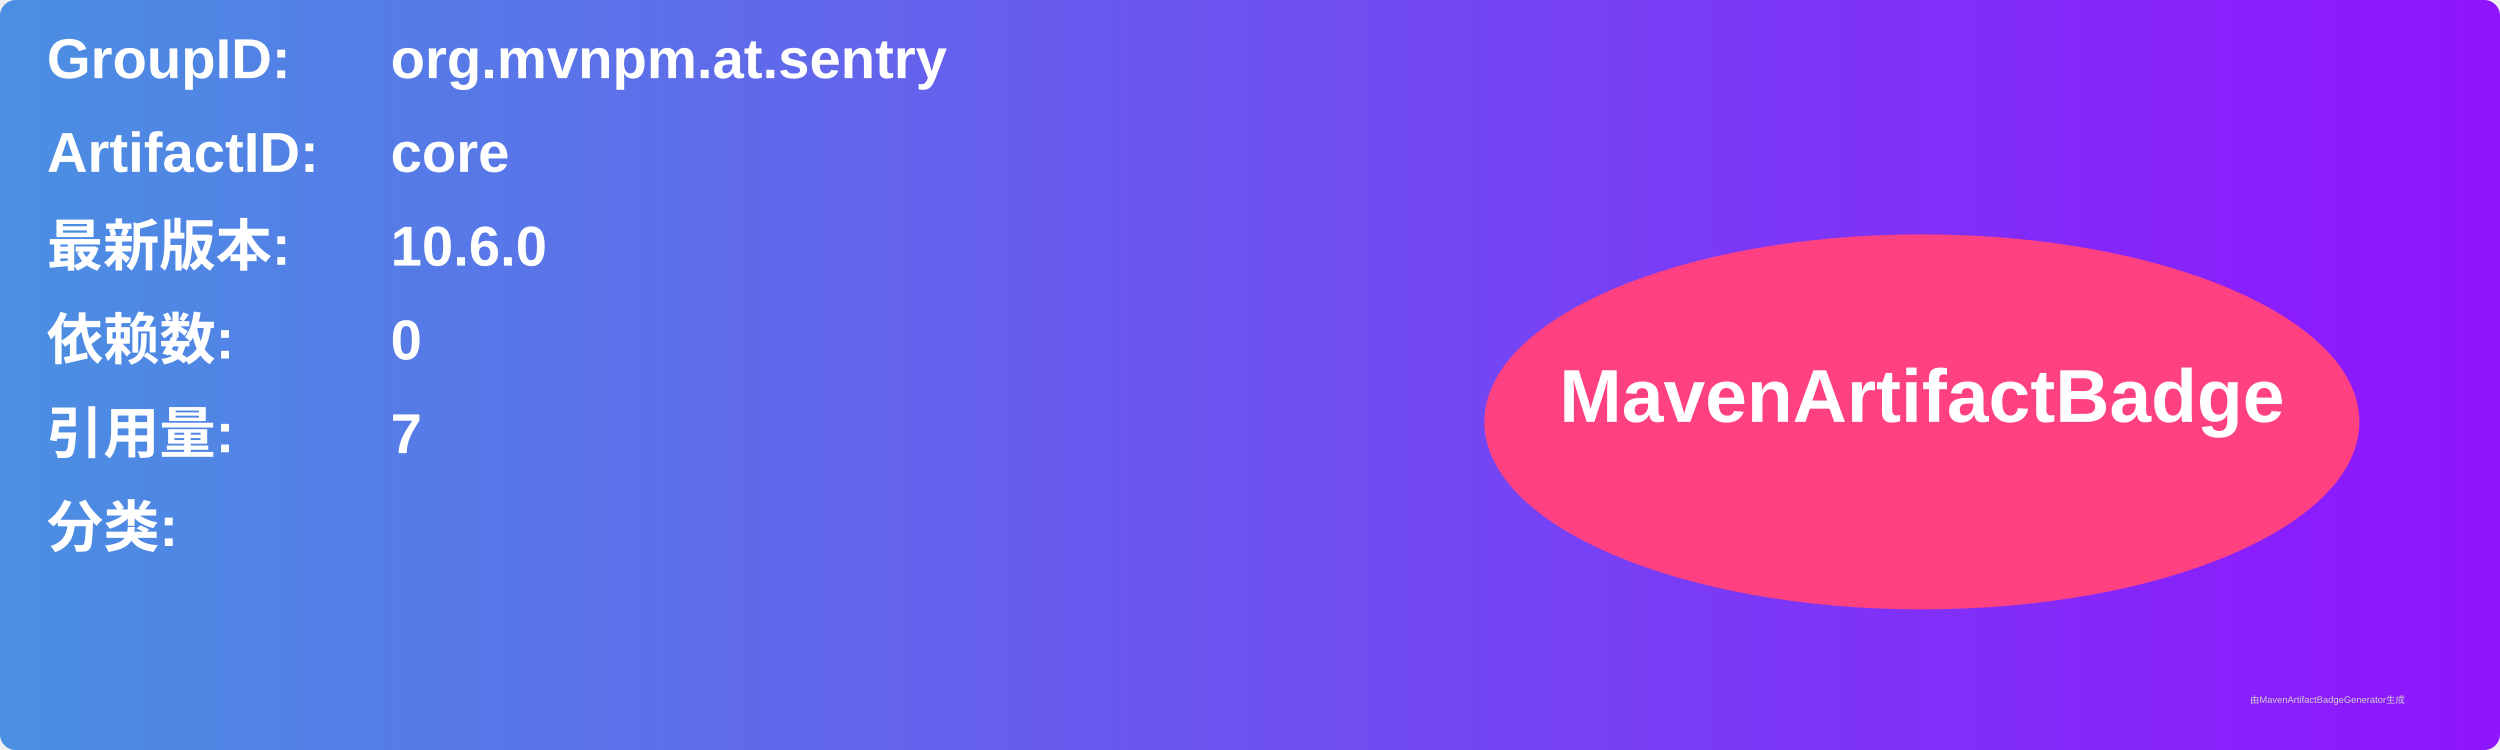
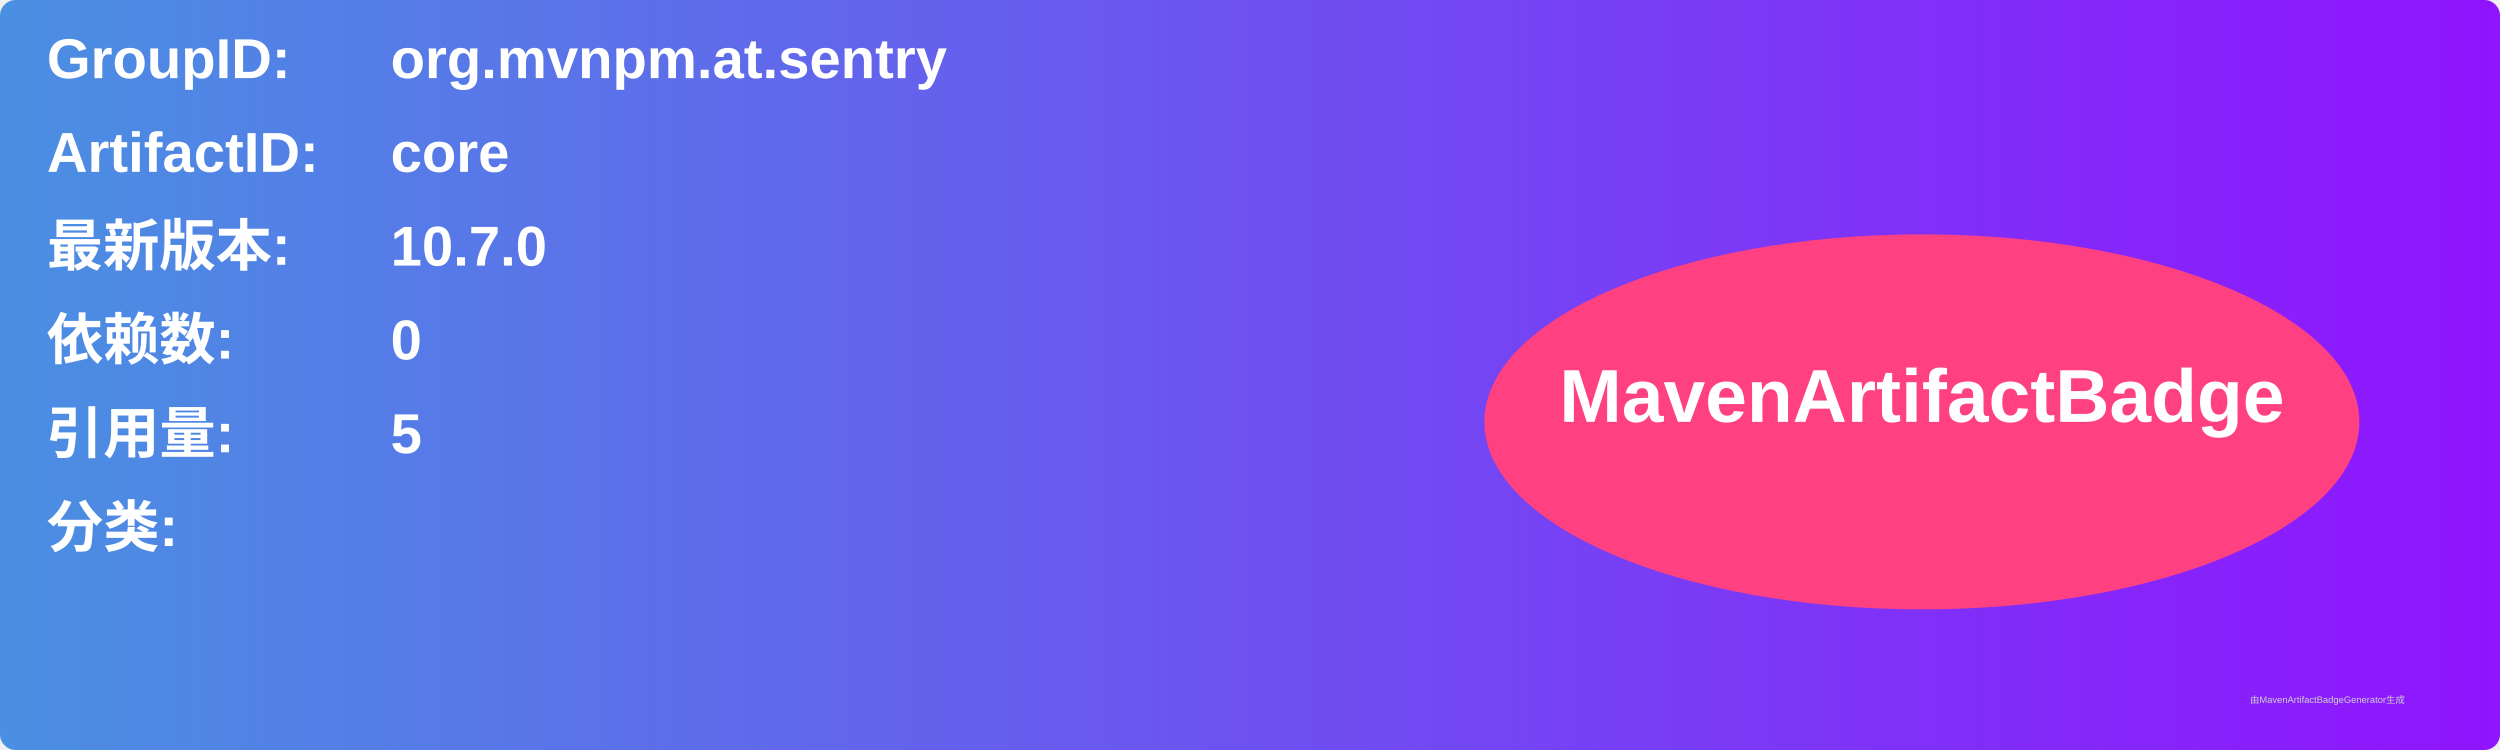
<svg xmlns="http://www.w3.org/2000/svg" width="800" height="240" viewBox="0 0 800 240">
  <linearGradient id="grad" x1="0%" y1="0%" x2="100%" y2="0%">
    <stop offset="0%" stop-color="#4a90e2" />
    <stop offset="100%" stop-color="#9013fe" />
  </linearGradient>
  <rect width="100%" height="100%" rx="5" ry="5" fill="url(#grad)" />
  <g transform="translate(15, 15)">
    <text x="0" y="10" font-family="Arial" font-size="18" fill="white" font-weight="bold" width="260">GroupID:</text>
    <text x="110" y="10" font-family="Arial" font-size="18" fill="white" font-weight="bold" width="460">org.mvnpm.at.sentry</text>
    <text x="0" y="40" font-family="Arial" font-size="18" fill="white" font-weight="bold" width="260">ArtifactID:</text>
    <text x="110" y="40" font-family="Arial" font-size="18" fill="white" font-weight="bold" width="460">core</text>
    <text x="0" y="70" font-family="Arial" font-size="18" fill="white" font-weight="bold">最新版本:</text>
    <text x="110" y="70" font-family="Arial" font-size="18" fill="white" font-weight="bold">
-       <tspan font-weight="bold">10.6.0</tspan>
+       <tspan font-weight="bold">10.7.0</tspan>
    </text>
    <text x="0" y="100" font-family="Arial" font-size="18" fill="white" font-weight="bold">依赖数: </text>
    <text x="110" y="100" font-family="Arial" font-size="18" fill="white">
      <tspan font-weight="bold">0</tspan>
    </text>
    <text x="0" y="130" font-family="Arial" font-size="18" fill="white" font-weight="bold">引用量: </text>
    <text x="110" y="130" font-family="Arial" font-size="18" fill="white">
-       <tspan font-weight="bold">7</tspan>
+       <tspan font-weight="bold">5</tspan>
    </text>
    <text x="0" y="160" font-family="Arial" font-size="18" fill="white" font-weight="bold">分类:</text>
    <text x="10" y="190" font-family="Arial" font-size="10" fill="white">
      <tspan font-weight="bold" />
    </text>
    <ellipse cx="600" cy="120" rx="140" ry="60" fill="#ff4081" />
    <text x="600" y="120" text-anchor="middle" font-family="Arial" font-size="24" fill="white" font-weight="bold">MavenArtifactBadge</text>
  </g>
  <text x="720" y="225" font-family="Arial" font-size="3" fill="#d0d0d0">由MavenArtifactBadgeGenerator生成</text>
</svg>
